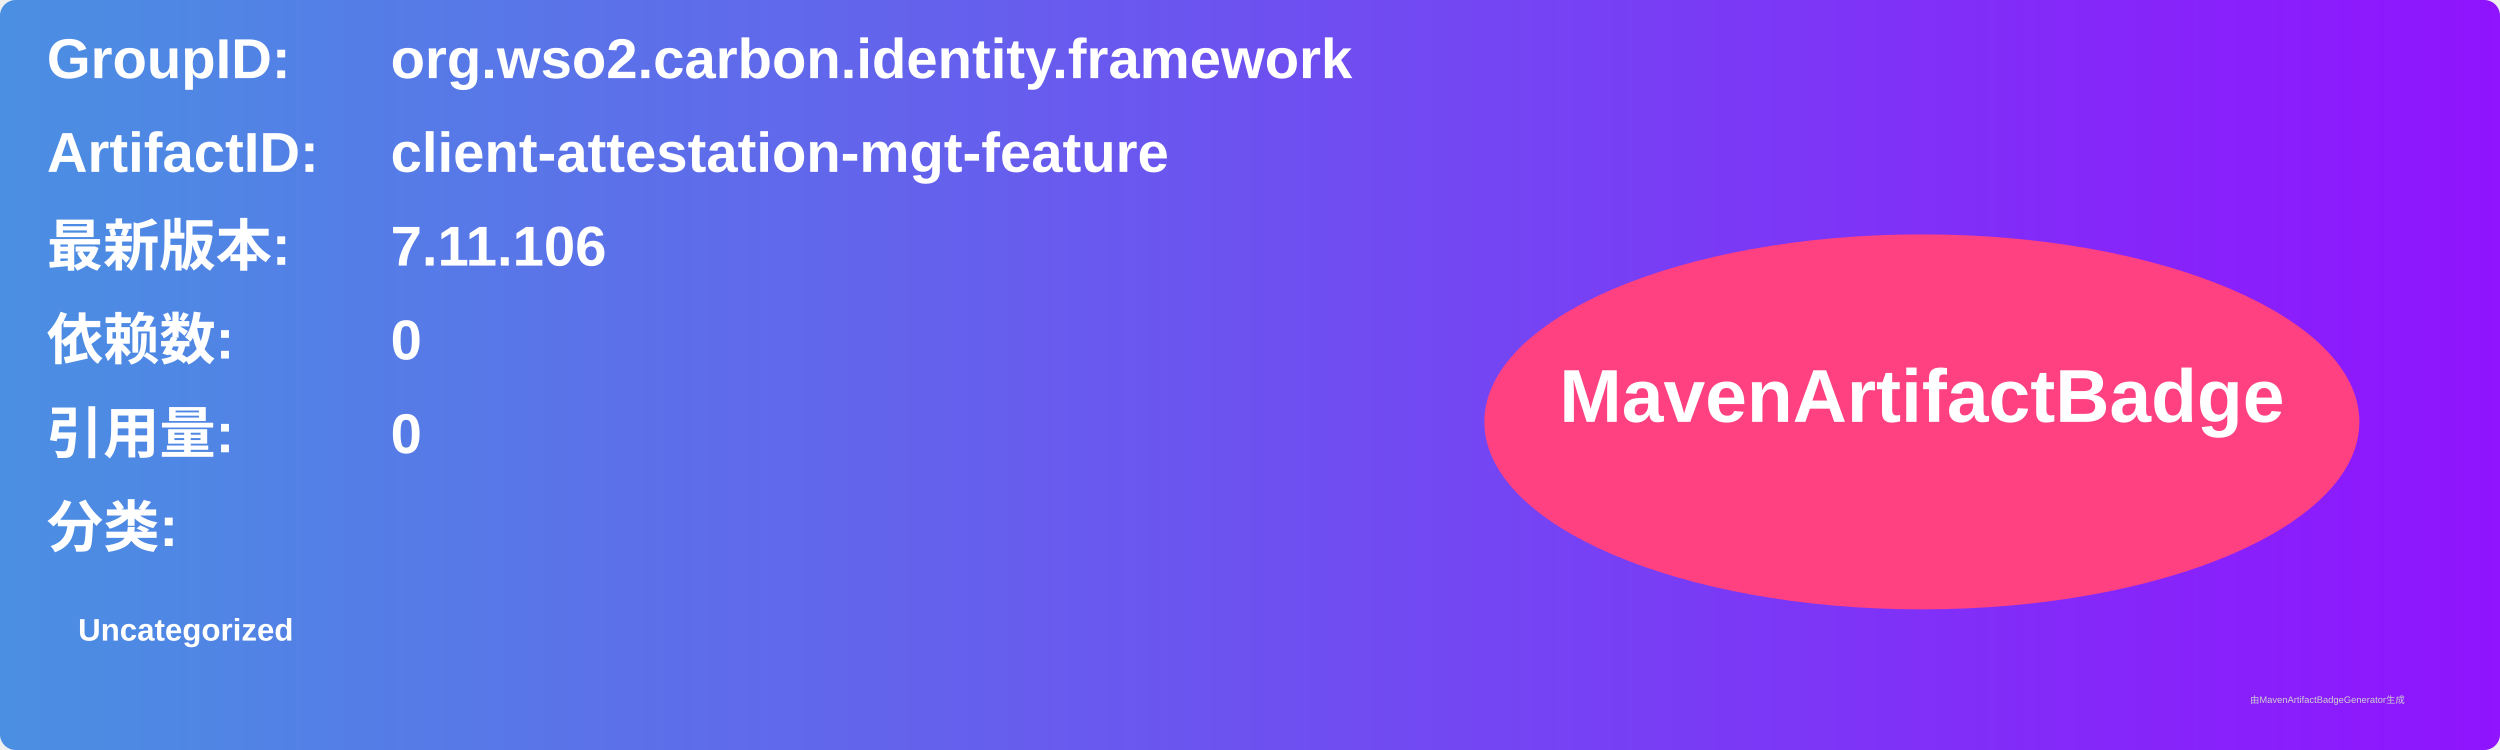
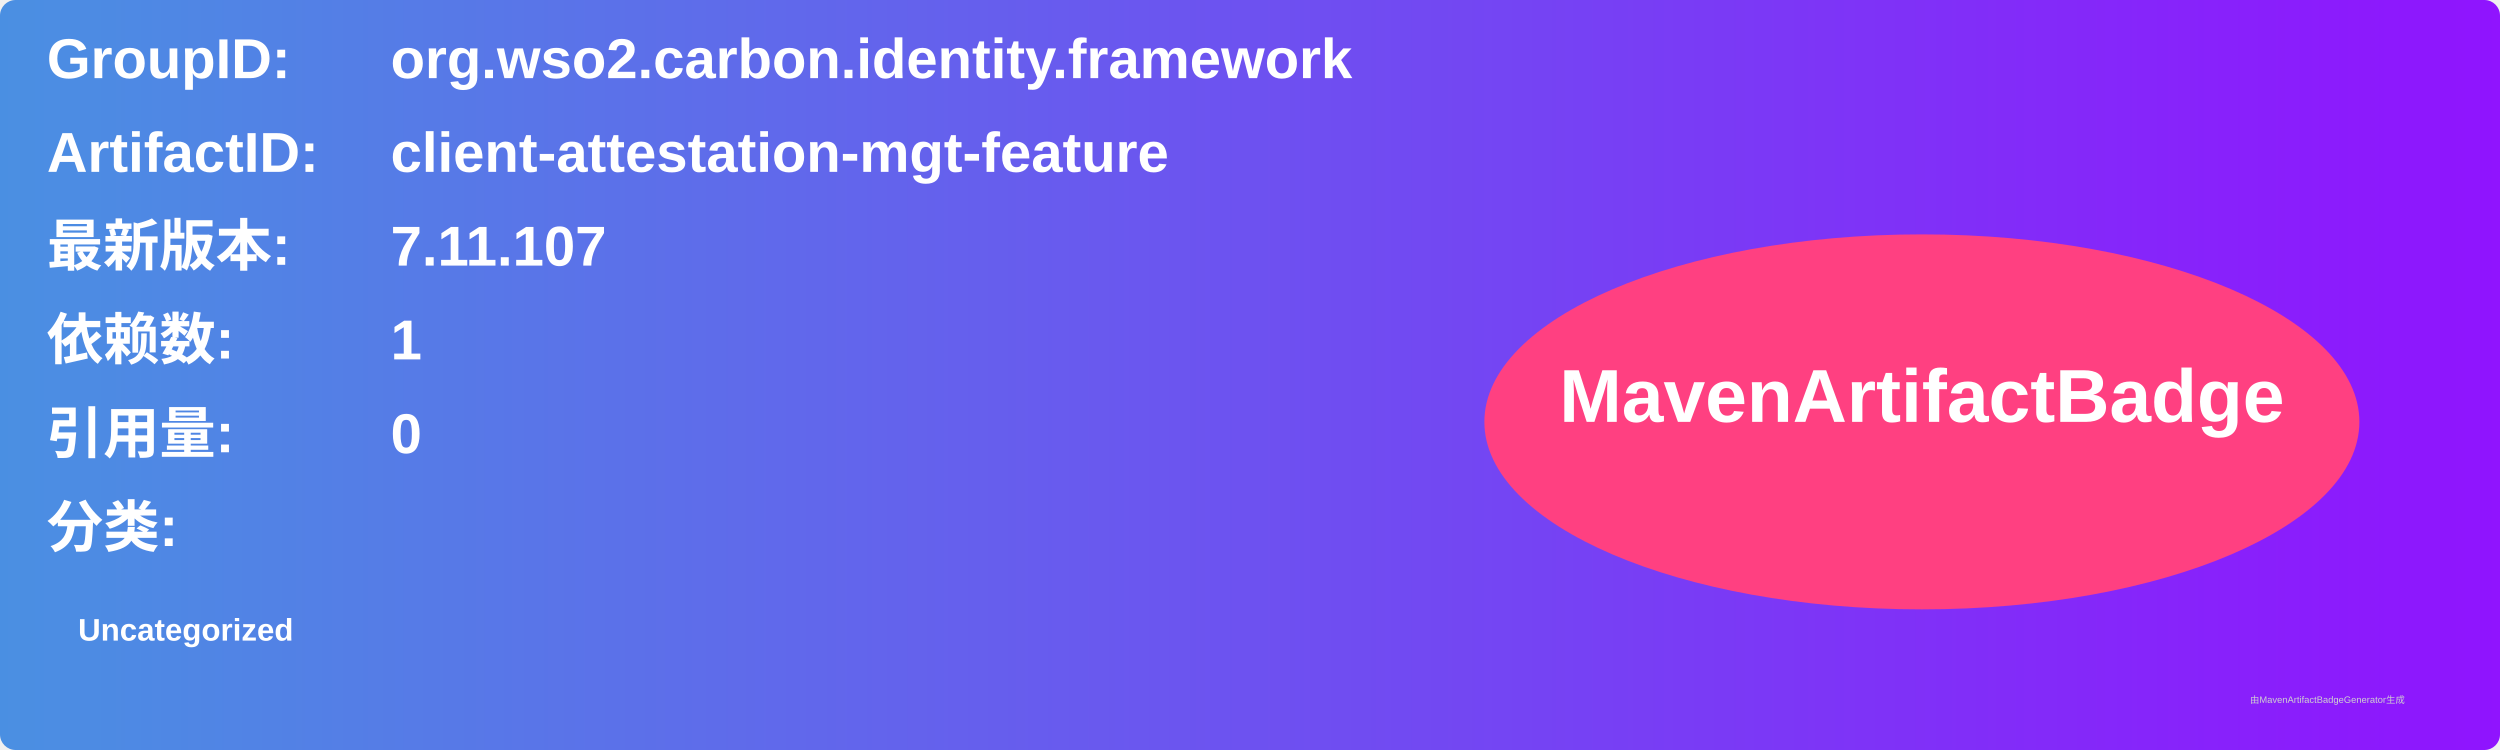
<svg xmlns="http://www.w3.org/2000/svg" width="800" height="240" viewBox="0 0 800 240">
  <linearGradient id="grad" x1="0%" y1="0%" x2="100%" y2="0%">
    <stop offset="0%" stop-color="#4a90e2" />
    <stop offset="100%" stop-color="#9013fe" />
  </linearGradient>
  <rect width="100%" height="100%" rx="5" ry="5" fill="url(#grad)" />
  <g transform="translate(15, 15)">
    <text x="0" y="10" font-family="Arial" font-size="18" fill="white" font-weight="bold" width="260">GroupID:</text>
    <text x="110" y="10" font-family="Arial" font-size="18" fill="white" font-weight="bold" width="460">org.wso2.carbon.identity.framework</text>
    <text x="0" y="40" font-family="Arial" font-size="18" fill="white" font-weight="bold" width="260">ArtifactID:</text>
    <text x="110" y="40" font-family="Arial" font-size="18" fill="white" font-weight="bold" width="460">client-attestation-mgt-feature</text>
    <text x="0" y="70" font-family="Arial" font-size="18" fill="white" font-weight="bold">最新版本:</text>
    <text x="110" y="70" font-family="Arial" font-size="18" fill="white" font-weight="bold">
-       <tspan font-weight="bold">7.11.106</tspan>
+       <tspan font-weight="bold">7.11.107</tspan>
    </text>
    <text x="0" y="100" font-family="Arial" font-size="18" fill="white" font-weight="bold">依赖数: </text>
    <text x="110" y="100" font-family="Arial" font-size="18" fill="white">
-       <tspan font-weight="bold">0</tspan>
+       <tspan font-weight="bold">1</tspan>
    </text>
    <text x="0" y="130" font-family="Arial" font-size="18" fill="white" font-weight="bold">引用量: </text>
    <text x="110" y="130" font-family="Arial" font-size="18" fill="white">
      <tspan font-weight="bold">0</tspan>
    </text>
    <text x="0" y="160" font-family="Arial" font-size="18" fill="white" font-weight="bold">分类:</text>
    <text x="10" y="190" font-family="Arial" font-size="10" fill="white">
      <tspan font-weight="bold">Uncategorized</tspan>
    </text>
    <ellipse cx="600" cy="120" rx="140" ry="60" fill="#ff4081" />
    <text x="600" y="120" text-anchor="middle" font-family="Arial" font-size="24" fill="white" font-weight="bold">MavenArtifactBadge</text>
  </g>
  <text x="720" y="225" font-family="Arial" font-size="3" fill="#d0d0d0">由MavenArtifactBadgeGenerator生成</text>
</svg>
